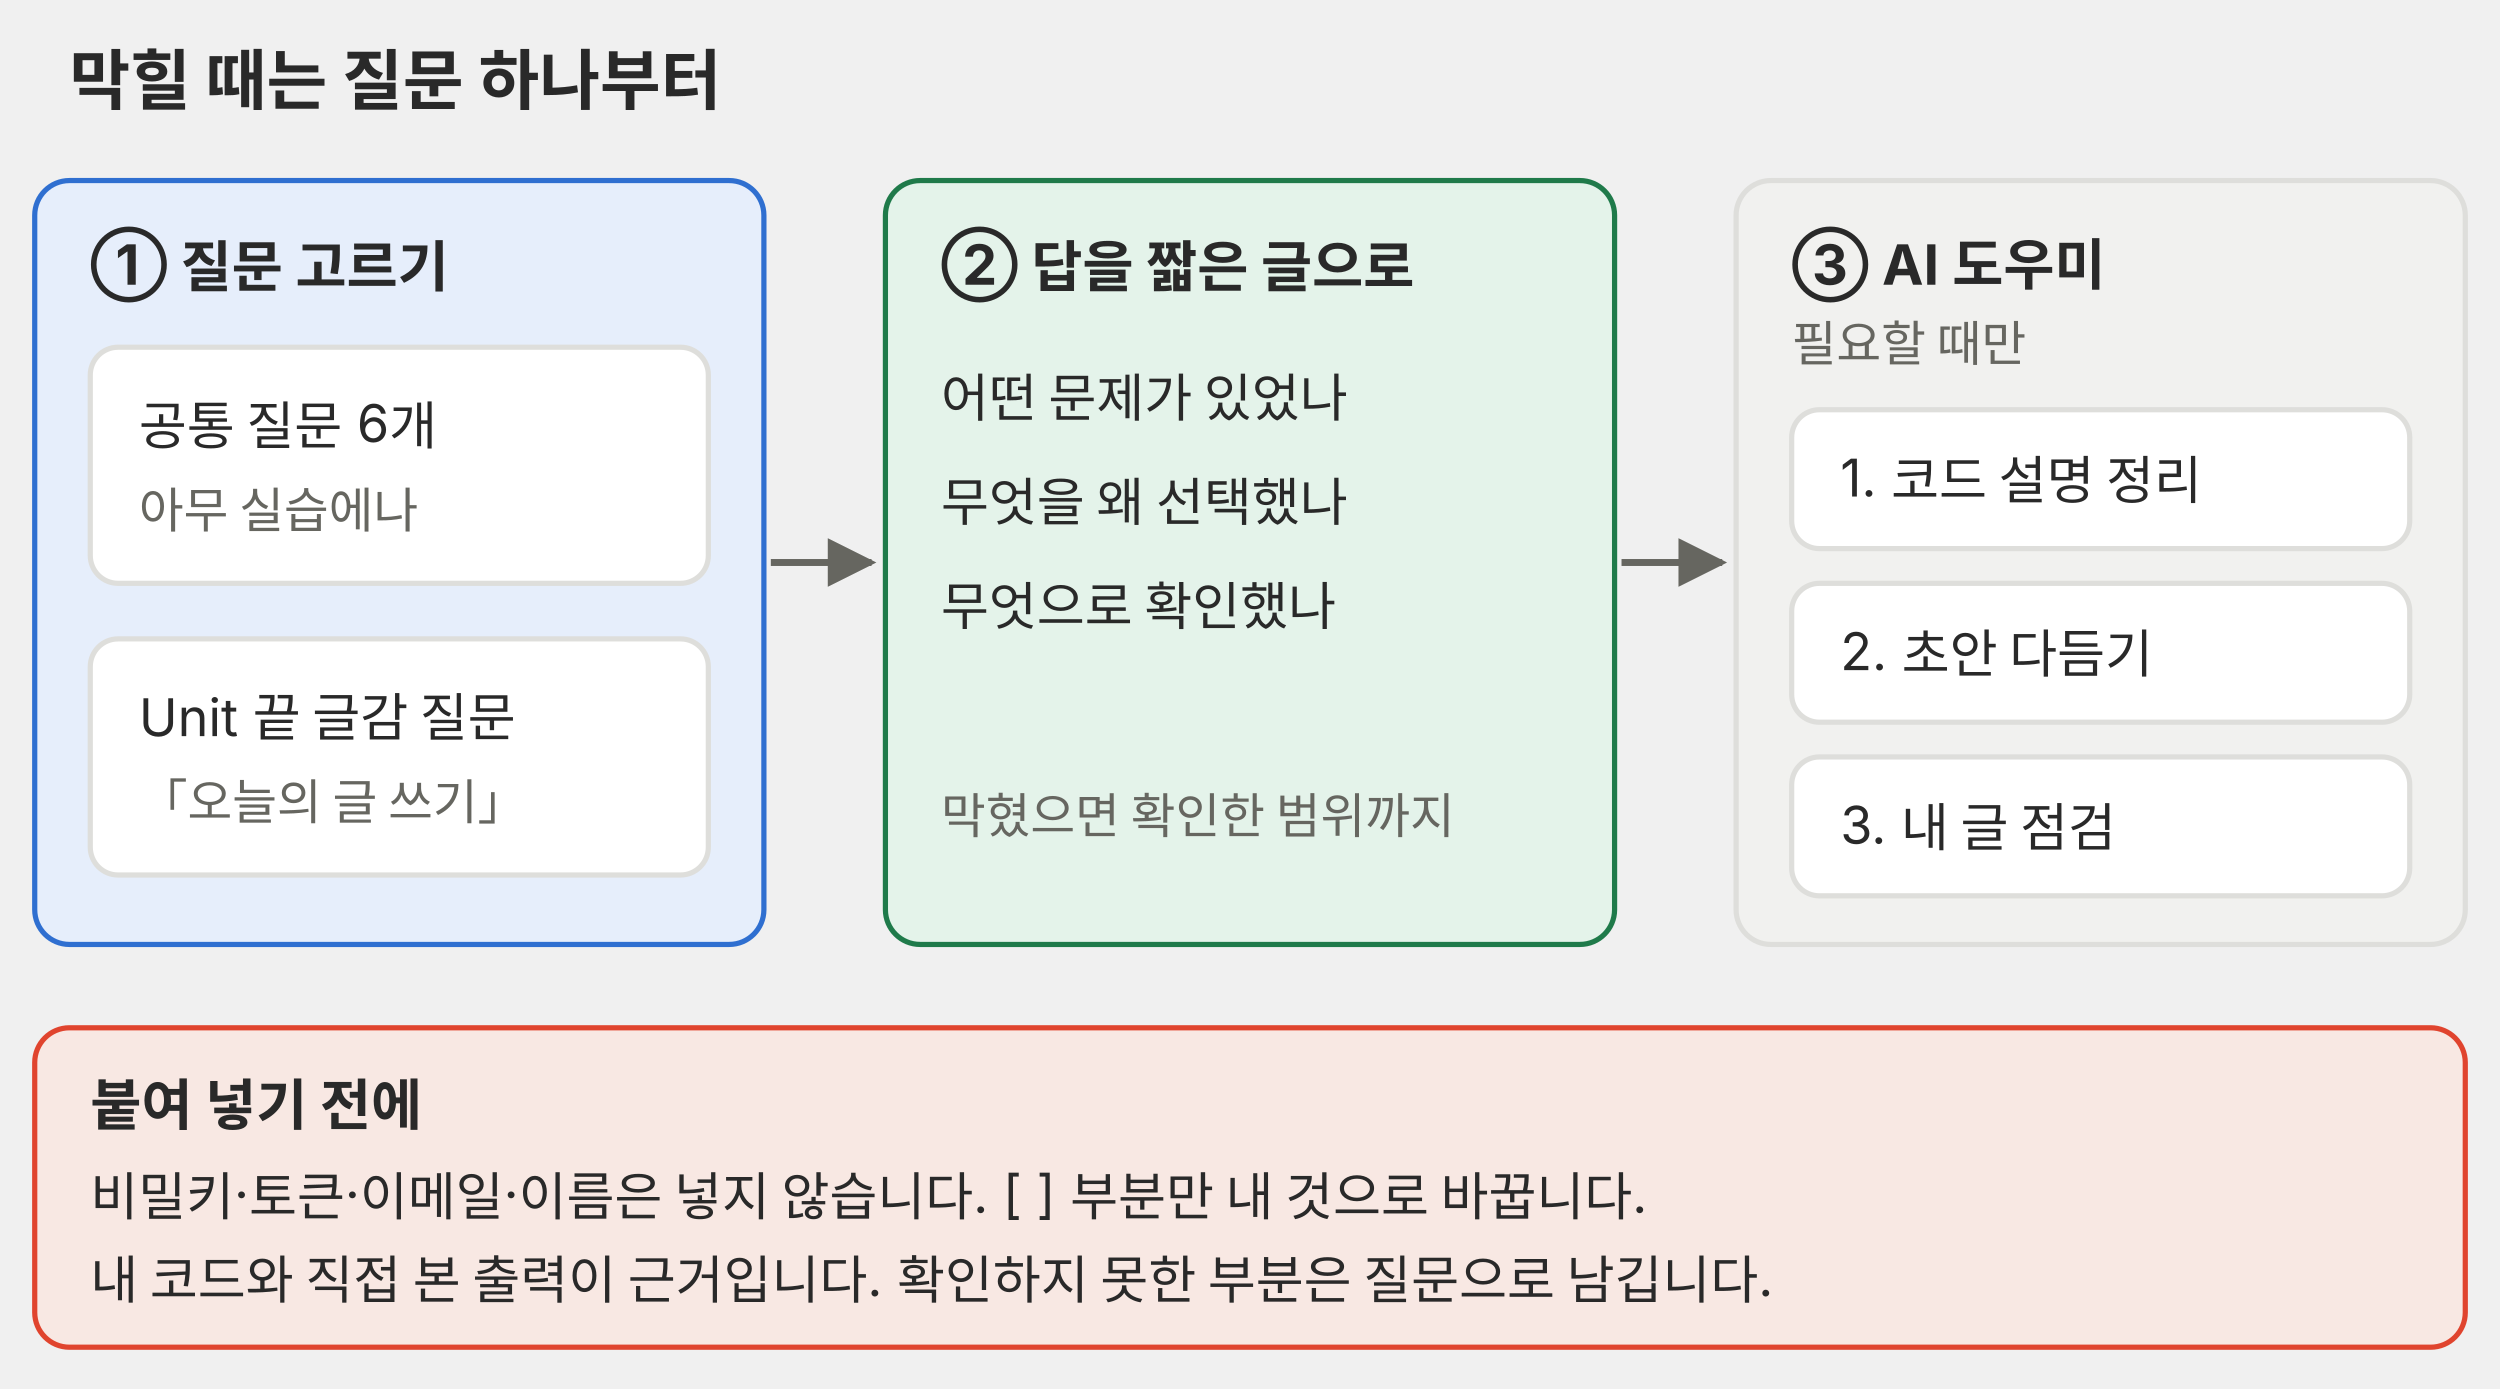
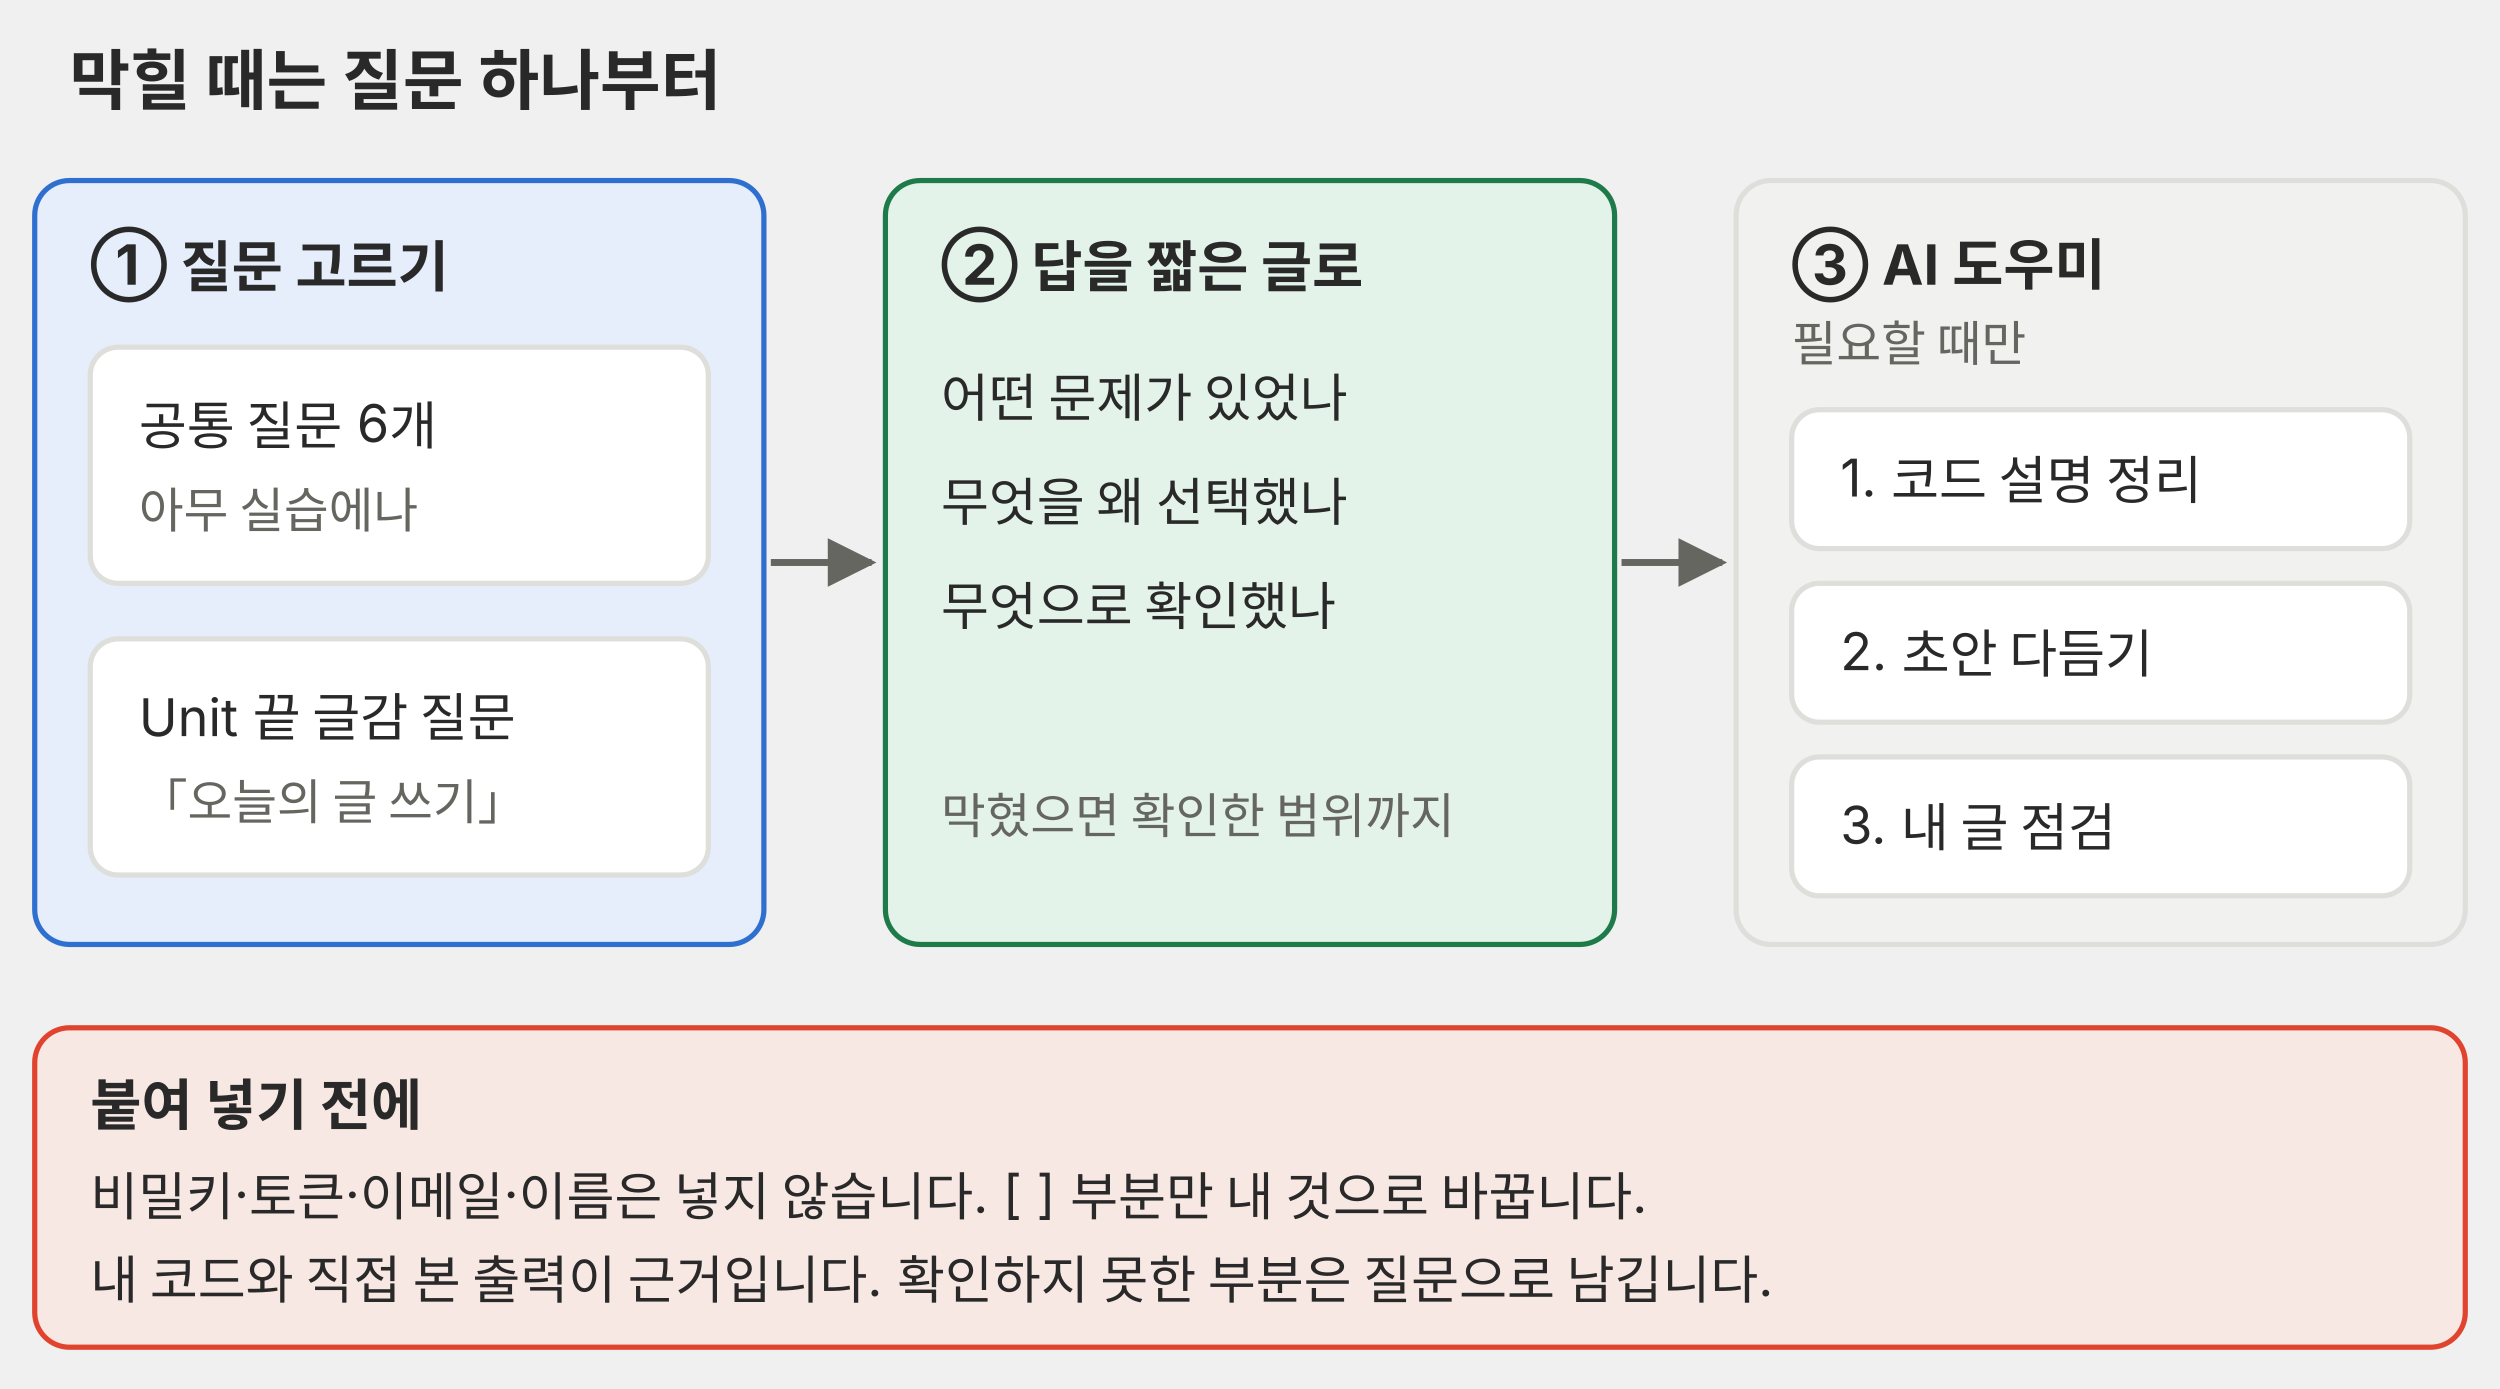
<svg xmlns="http://www.w3.org/2000/svg" viewBox="0 0 720 400" role="img" font-family="Pretendard, 'Noto Sans KR', -apple-system, 'Segoe UI', sans-serif">
  <defs>
    <marker id="a-p10" viewBox="0 0 10 10" refX="9" refY="5" markerWidth="7" markerHeight="7" orient="auto-start-reverse">
      <path d="M0 0L10 5L0 10z" fill="#666660" />
    </marker>
  </defs>
  <text x="20" y="30" font-size="19" font-weight="700" fill="#292929">막힐 때는 질문 하나부터</text>
  <g font-size="15" fill="#292929">
    <rect x="10" y="52" width="210" height="220" rx="10" fill="#e6eefb" stroke="#2f6fd0" stroke-width="1.5" />
    <text x="26" y="82" font-size="16" font-weight="700">① 질문 고르기</text>
    <rect x="26" y="100" width="178" height="68" rx="8" fill="#ffffff" stroke="#dededb" stroke-width="1.5" />
    <text x="40" y="128">공통 질문 6개</text>
    <text x="40" y="152" font-size="14" fill="#666660">아무 실습에나</text>
    <rect x="26" y="184" width="178" height="68" rx="8" fill="#ffffff" stroke="#dededb" stroke-width="1.5" />
    <text x="40" y="212">Unit 끝 글감 질문</text>
    <text x="40" y="236" font-size="14" fill="#666660">「오늘의 글 쓰기」</text>
    <rect x="255" y="52" width="210" height="220" rx="10" fill="#e4f3ea" stroke="#1f7a4a" stroke-width="1.5" />
-     <text x="271" y="82" font-size="16" font-weight="700">② 답을 짧은 글으로</text>
+     <text x="271" y="82" font-size="16" font-weight="700">② 답을 짧은 글로</text>
    <text x="271" y="120">어떤 문제가 있었나</text>
    <text x="271" y="150">무엇을 왜 선택했나</text>
    <text x="271" y="180">무엇으로 확인했나</text>
    <text x="271" y="240" font-size="14" fill="#666660">막혔으면 확인한 범위까지</text>
    <rect x="500" y="52" width="210" height="220" rx="10" fill="#f1f1ef" stroke="#dededb" stroke-width="1.5" />
    <text x="516" y="82" font-size="16" font-weight="700">③ AI 도우미</text>
    <text x="516" y="104" font-size="14" fill="#666660">필요할 때만</text>
    <rect x="516" y="118" width="178" height="40" rx="8" fill="#ffffff" stroke="#dededb" stroke-width="1.5" />
    <text x="530" y="143">1. 코드 설명 정리</text>
    <rect x="516" y="168" width="178" height="40" rx="8" fill="#ffffff" stroke="#dededb" stroke-width="1.5" />
    <text x="530" y="193">2. 초안 다듬기</text>
    <rect x="516" y="218" width="178" height="40" rx="8" fill="#ffffff" stroke="#dededb" stroke-width="1.5" />
    <text x="530" y="243">3. 내 글 점검</text>
    <rect x="10" y="296" width="700" height="92" rx="10" fill="#f8e8e3" stroke="#e0442e" stroke-width="1.5" />
    <text x="26" y="324" font-size="16" font-weight="700">붙여 넣기 전에</text>
    <text x="26" y="350">비밀키·토큰·이메일·이름은 넣지 않습니다. [ ] 부분만 내 것으로 바꿉니다.</text>
    <text x="26" y="374">내 코드와 직접 본 출력이 근거입니다. 확인하지 못한 부분은 질문으로 남깁니다.</text>
  </g>
  <g stroke="#666660" stroke-width="2" fill="none" marker-end="url(#a-p10)">
    <path d="M222 162H251" />
    <path d="M467 162H496" />
  </g>
</svg>
